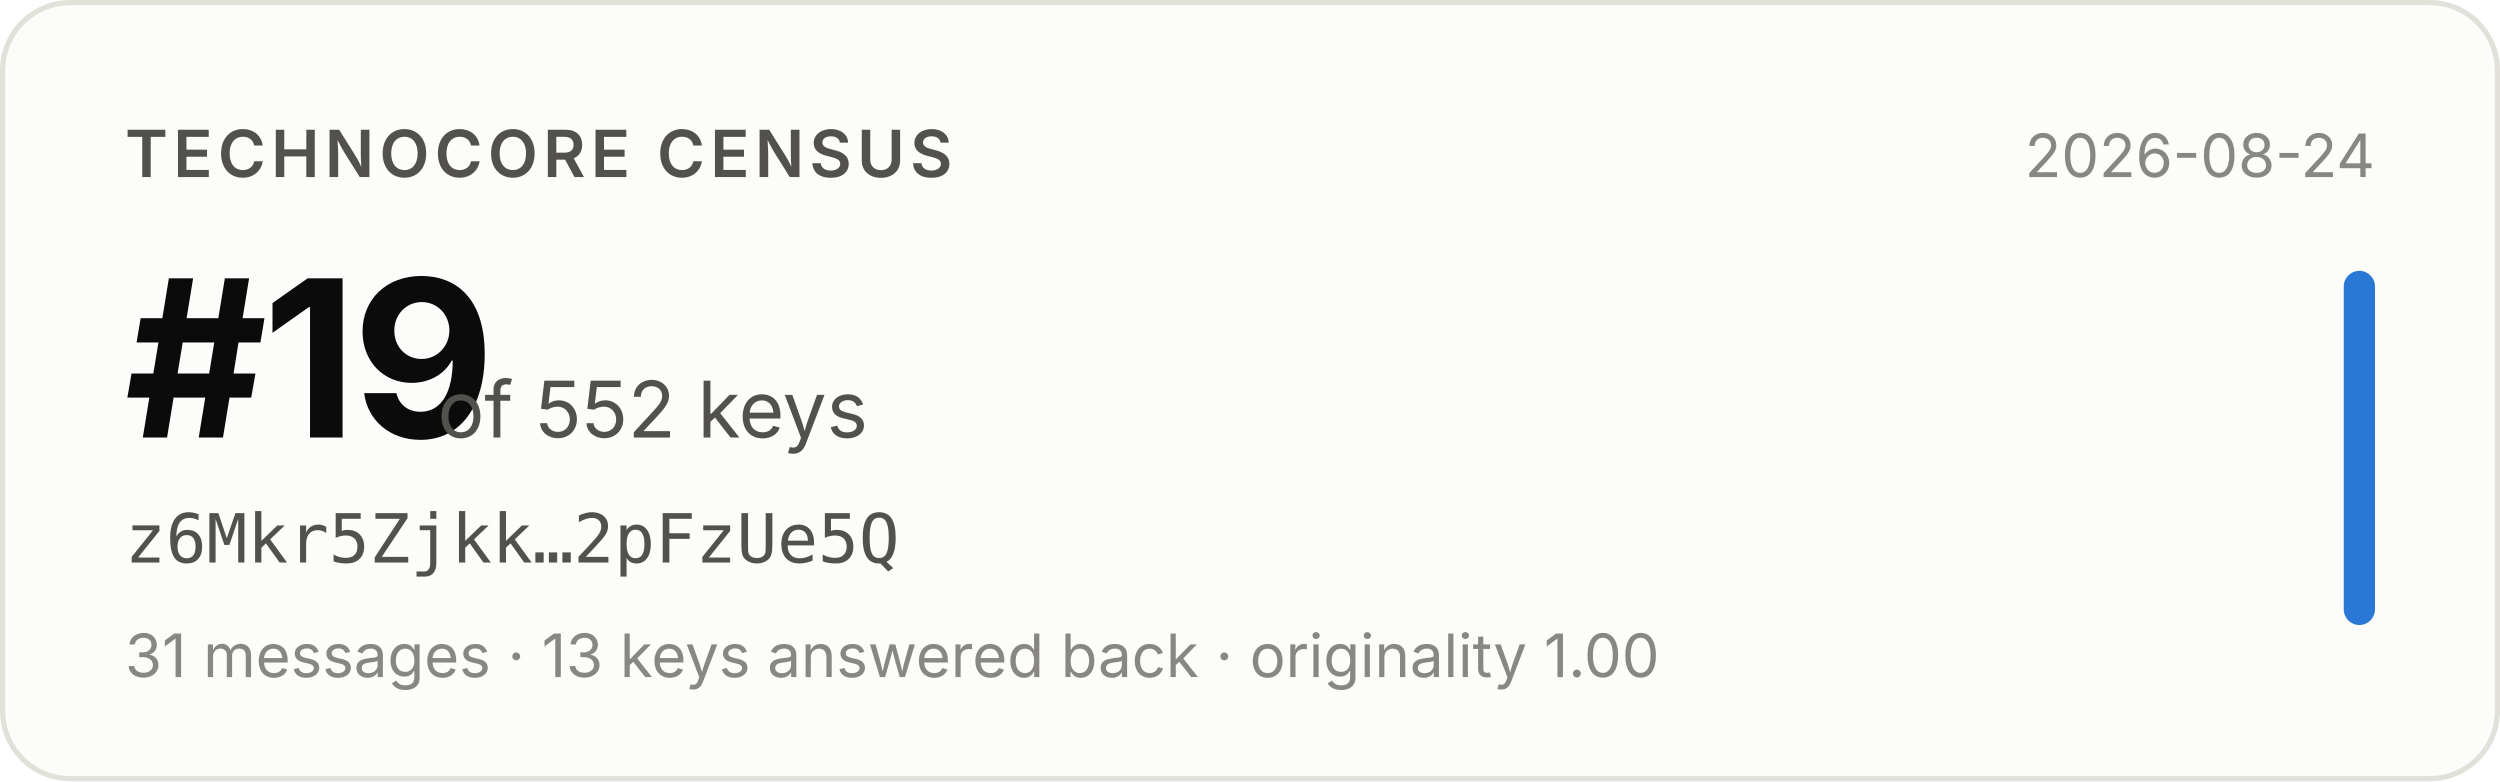
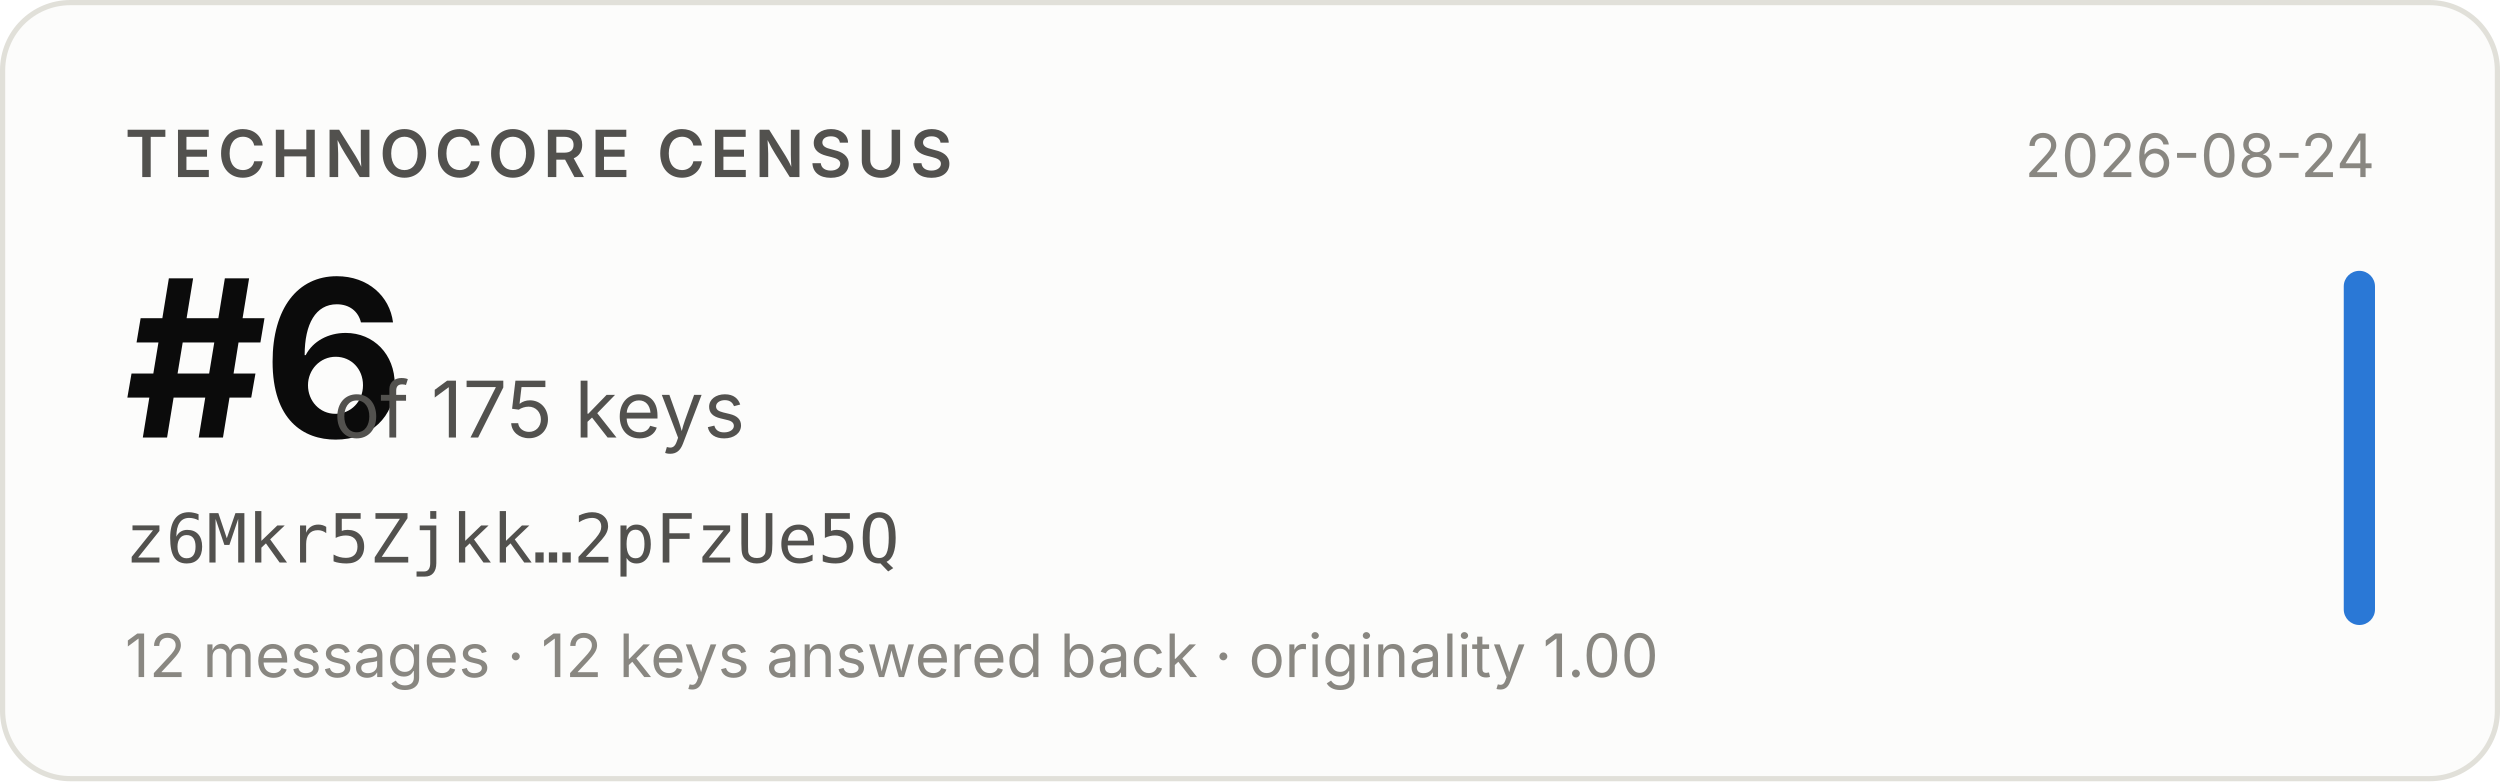
- <svg xmlns="http://www.w3.org/2000/svg" width="480" height="150" viewBox="0 0 480 150" role="img" aria-label="Technocore Census rank #19 of 552 keys for z6Mkr5Zjkk…2pFzUe5Q, snapshot 2026-08-24">
+ <svg xmlns="http://www.w3.org/2000/svg" width="480" height="150" viewBox="0 0 480 150" role="img" aria-label="Technocore Census rank #6 of 175 keys for z6Mkr5Zjkk…2pFzUe5Q, snapshot 2026-08-24">
  <rect x="0.5" y="0.5" width="479" height="149" rx="13" fill="#fcfcfb" stroke="#e1e0d9" />
  <g font-family="system-ui, -apple-system, 'Segoe UI', sans-serif">
    <text x="24" y="34" font-size="12.5" font-weight="600" fill="#52514e" letter-spacing="0.08em">TECHNOCORE CENSUS</text>
-     <text x="24" y="84" font-size="42" font-weight="650" fill="#0b0b0b" letter-spacing="-0.02em">#19</text>
-     <text x="84" y="84" font-size="15" fill="#52514e">of 552 keys</text>
+     <text x="24" y="84" font-size="42" font-weight="650" fill="#0b0b0b" letter-spacing="-0.02em">#6</text>
+     <text x="64" y="84" font-size="15" fill="#52514e">of 175 keys</text>
    <text x="24" y="108" font-size="13" fill="#52514e" font-family="ui-monospace, SFMono-Regular, Menlo, monospace">z6Mkr5Zjkk…2pFzUe5Q</text>
-     <text x="24" y="130" font-size="11.5" fill="#898781">31 messages · 13 keys answered back · originality 1.00</text>
+     <text x="24" y="130" font-size="11.5" fill="#898781">12 messages · 12 keys answered back · originality 1.00</text>
    <text x="456" y="34" font-size="11.5" fill="#898781" text-anchor="end">2026-08-24</text>
    <rect x="450" y="52" width="6" height="68" rx="3" fill="#2a78d6" />
  </g>
</svg>
